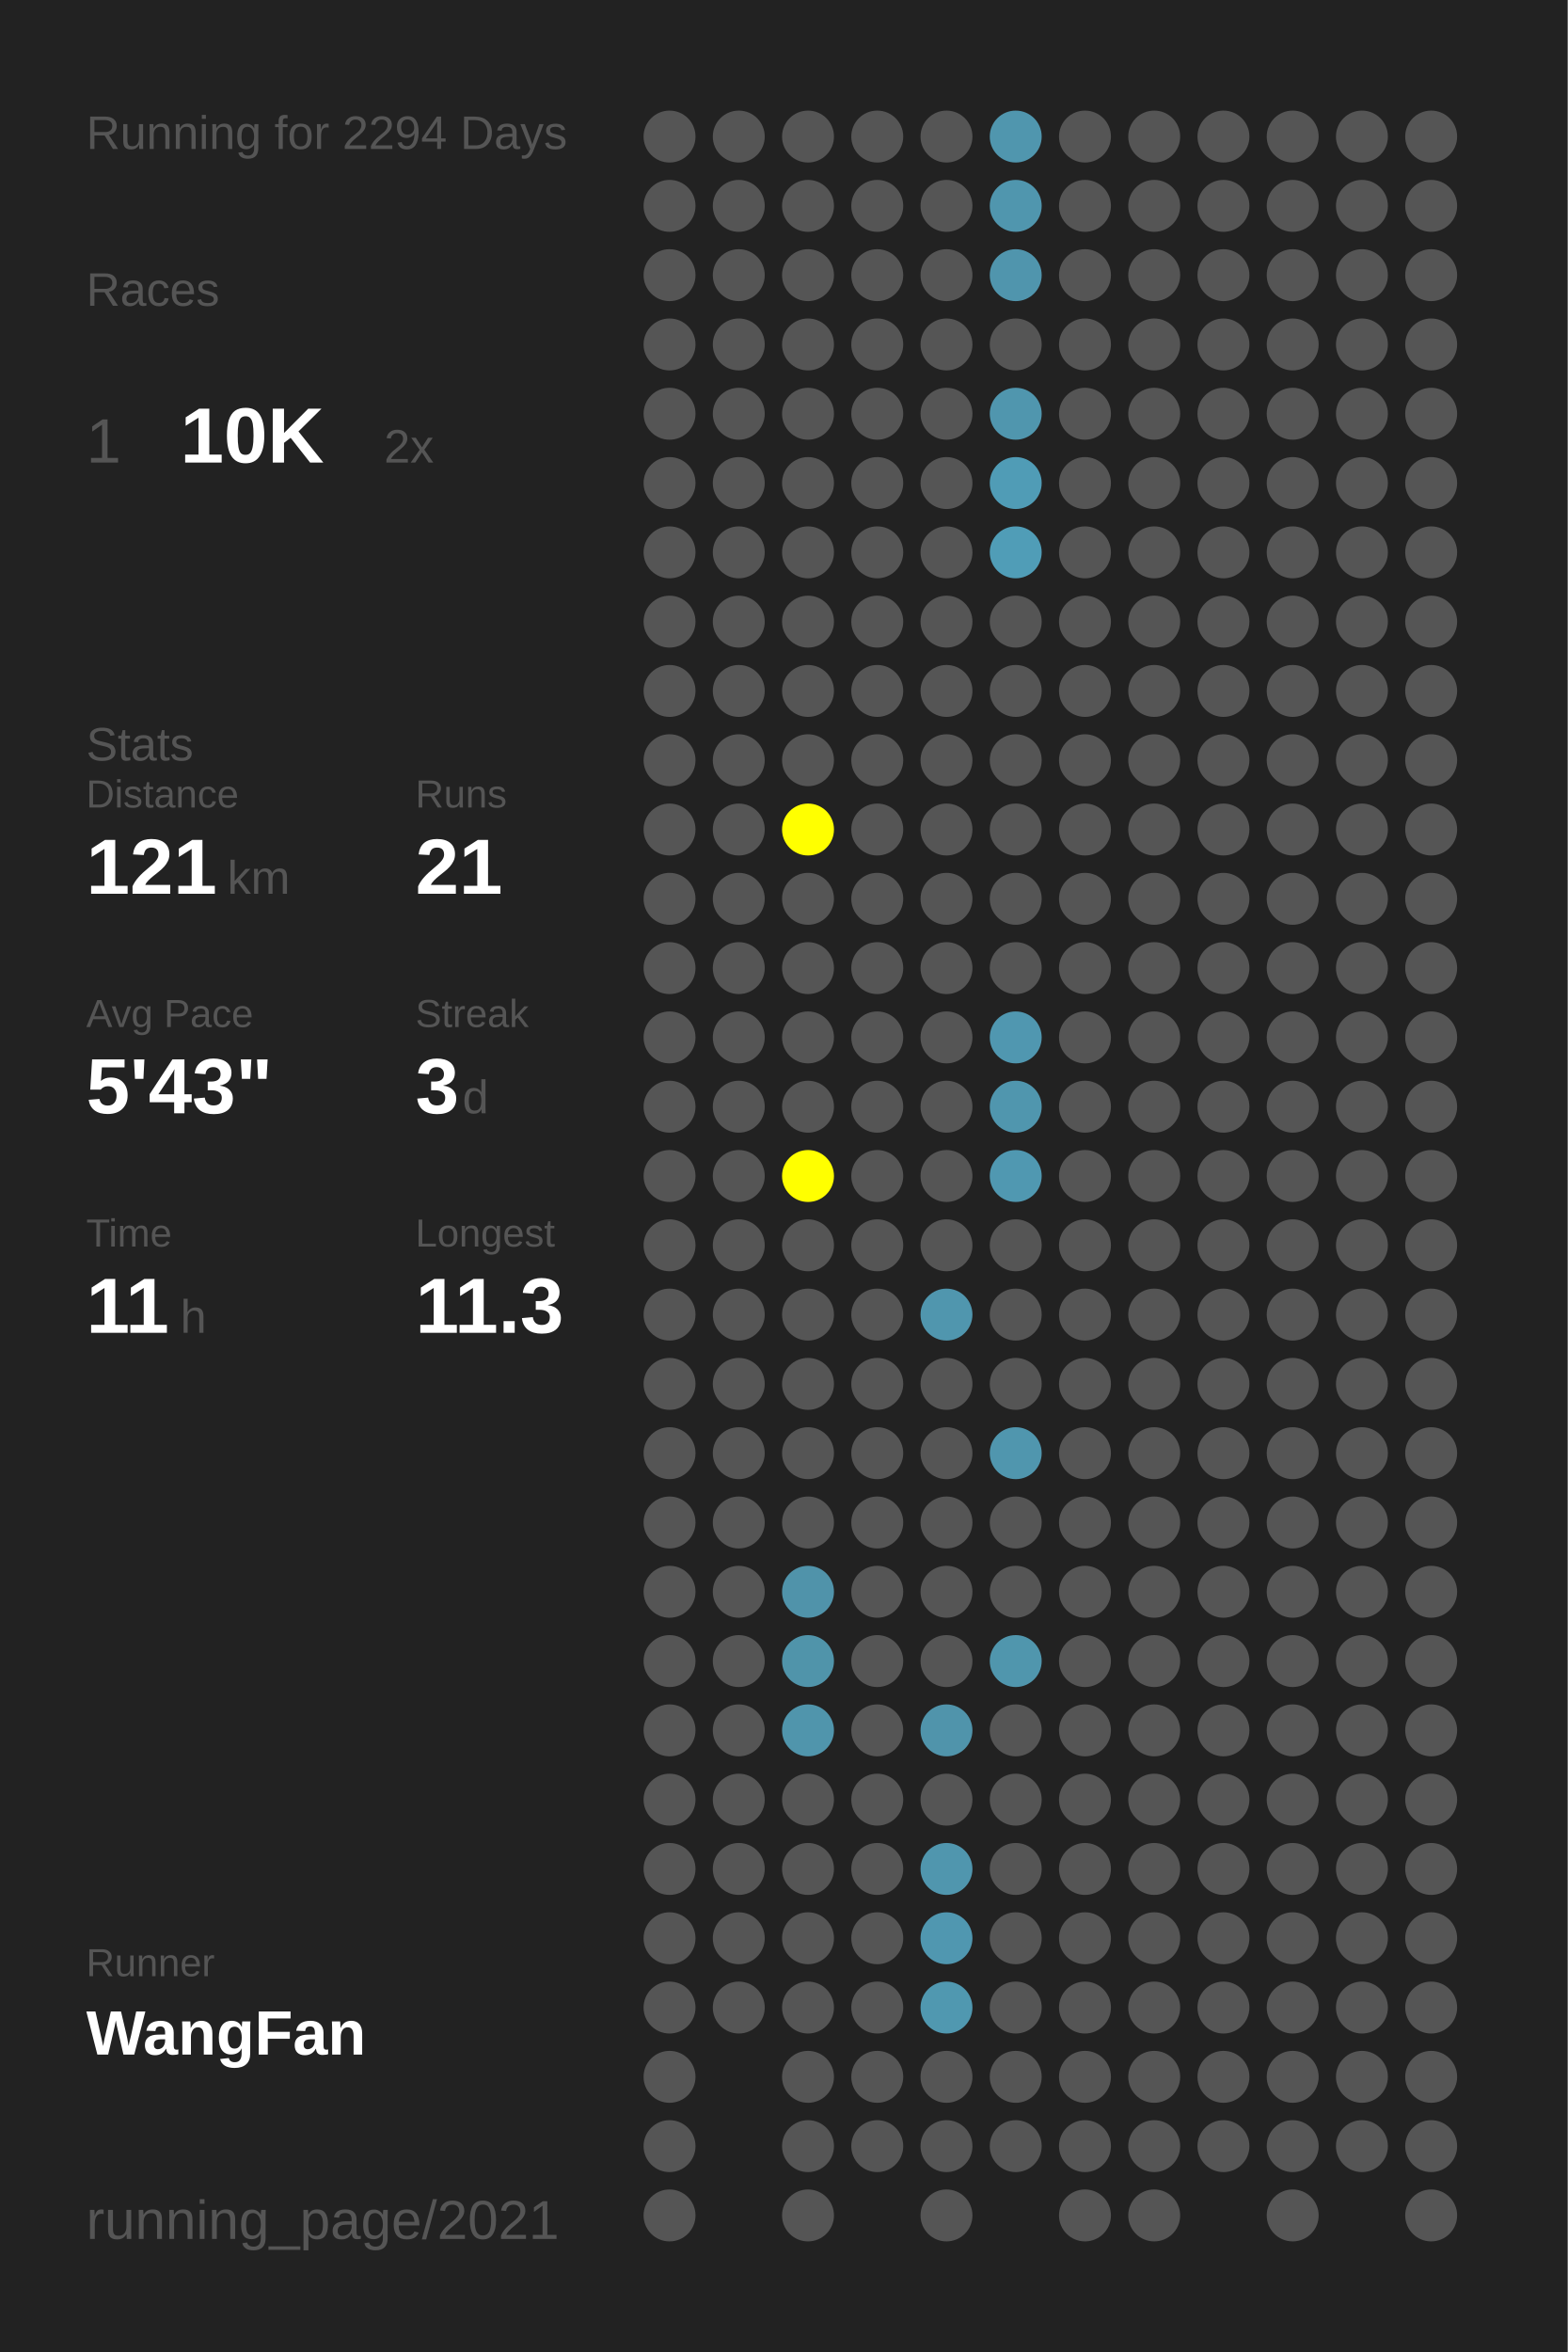
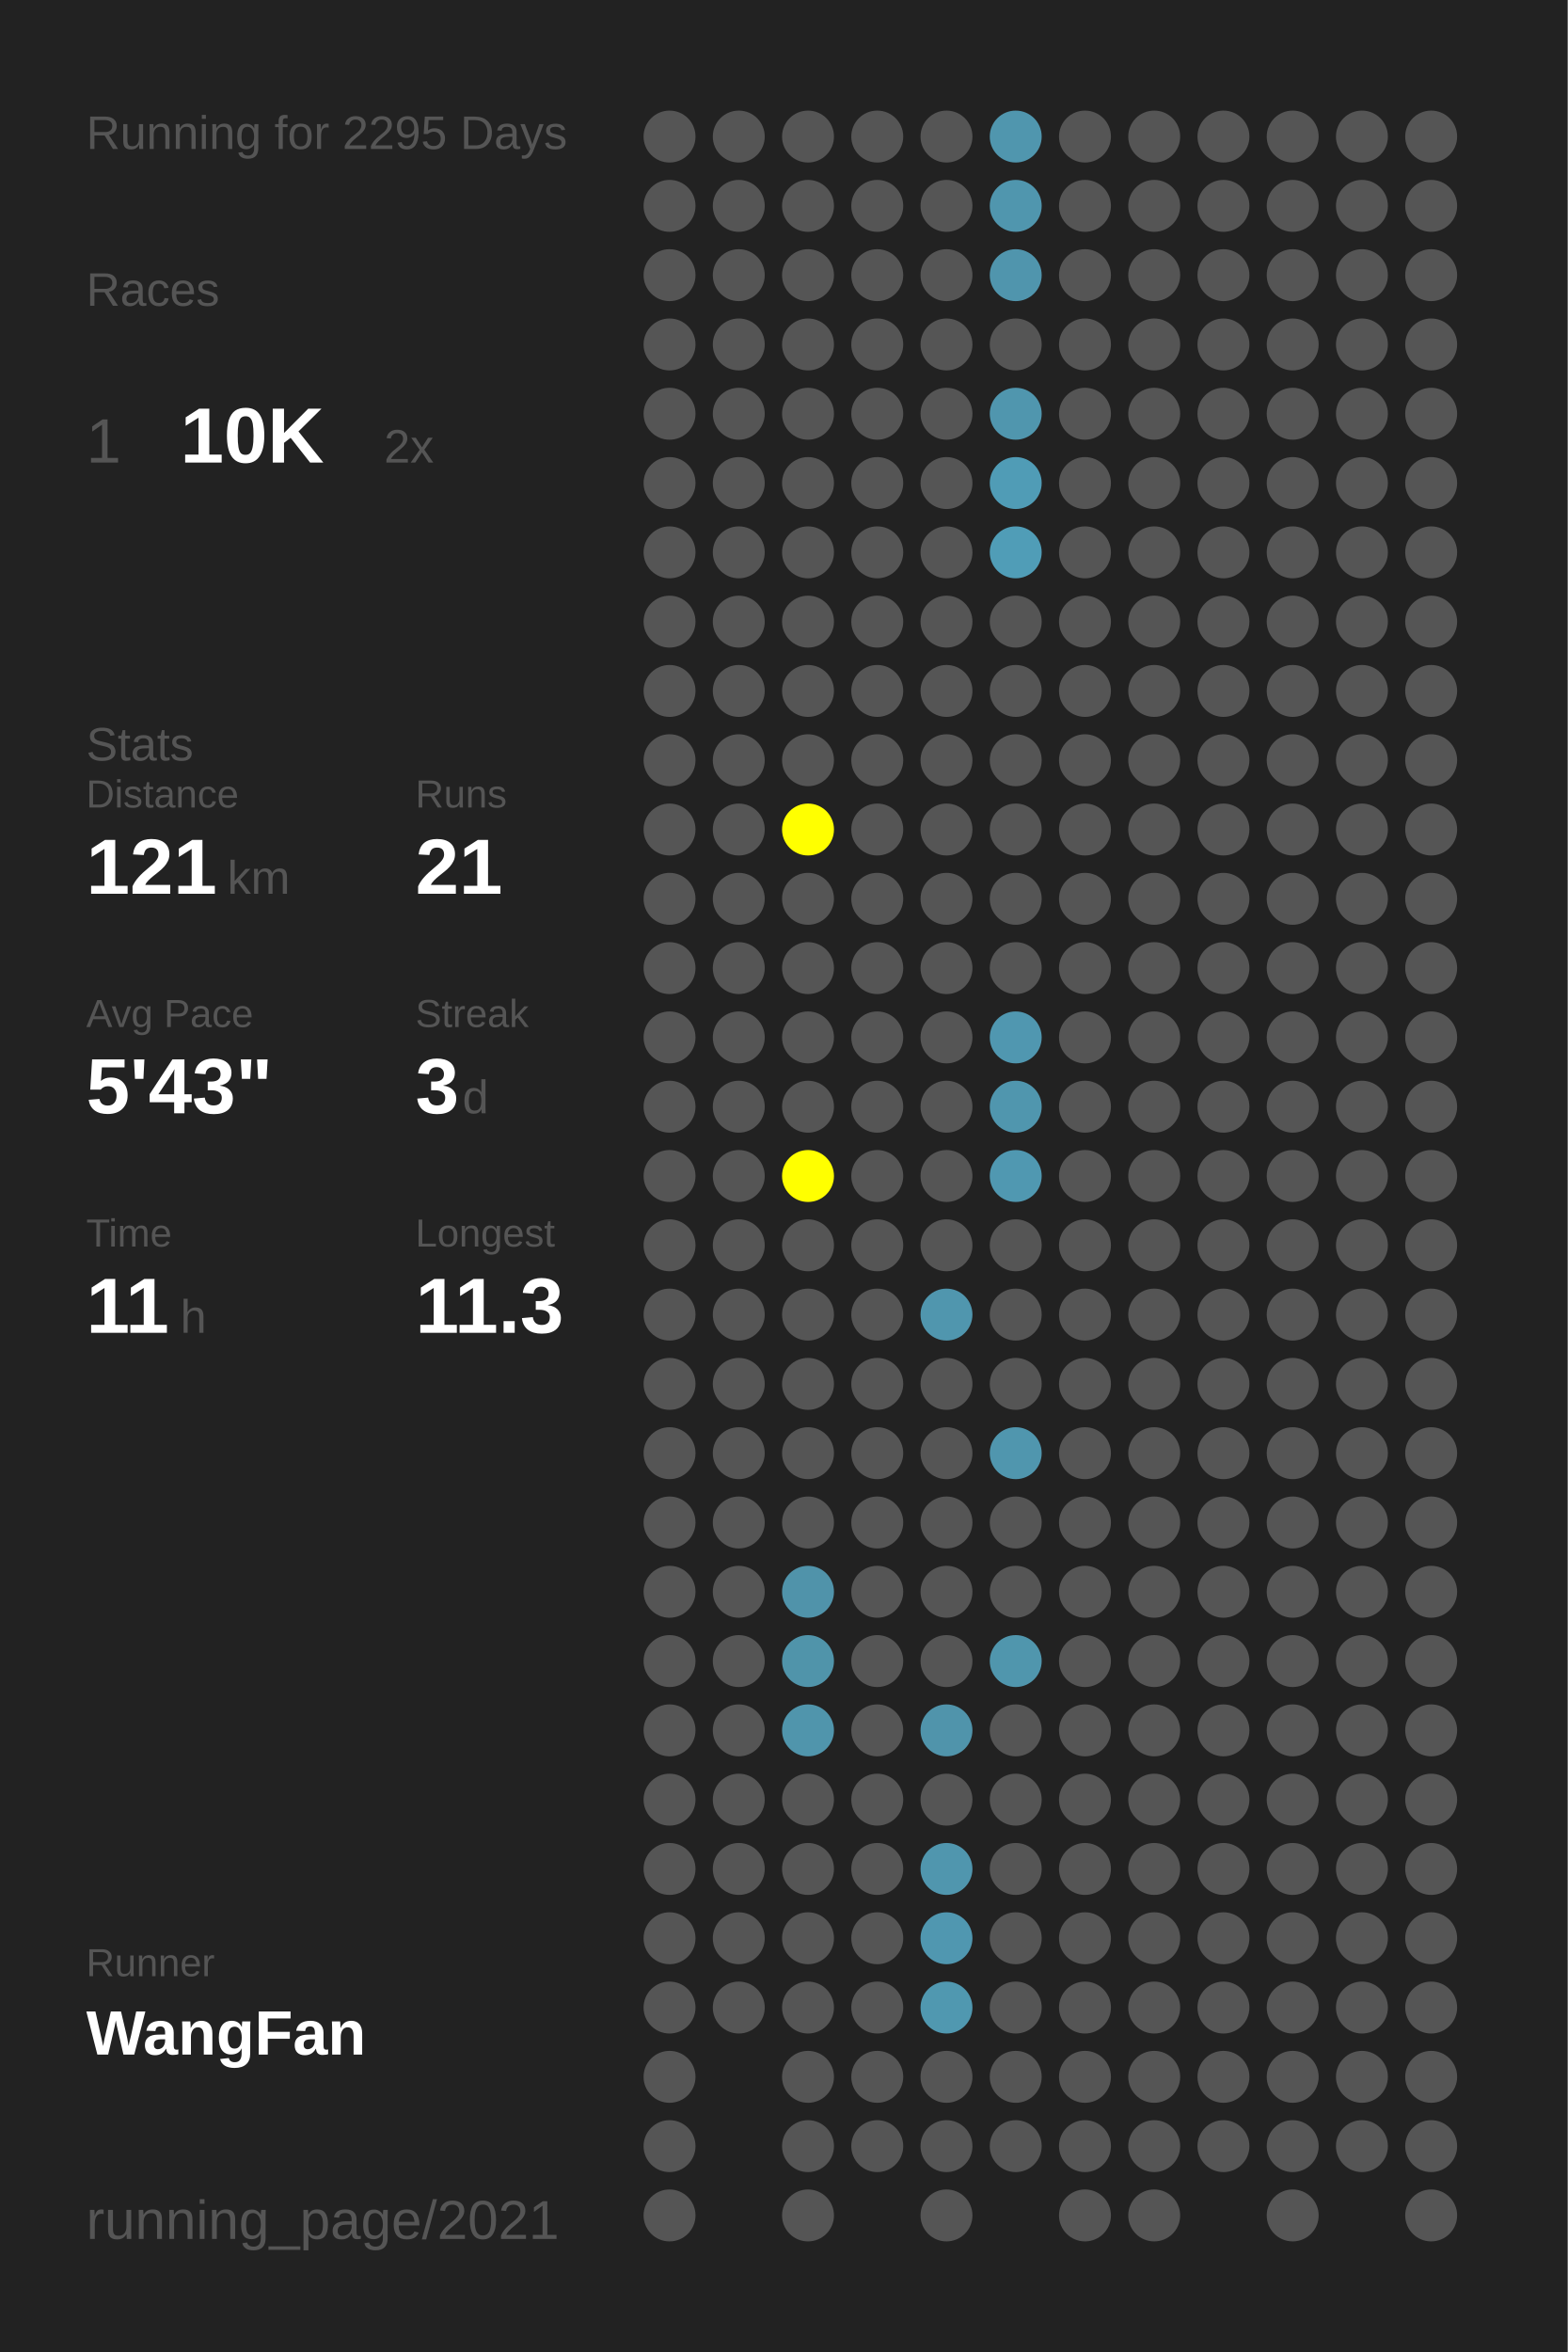
<svg xmlns="http://www.w3.org/2000/svg" baseProfile="full" height="300mm" version="1.1" viewBox="0,0,200,300" width="200mm">
  <defs />
  <rect fill="#222222" height="300" width="200" x="0" y="0" />
-   <text fill="#555555" style="font-size:6px; font-family:Arial;" x="11" y="19">Running for 2294 Days</text>
+   <text fill="#555555" style="font-size:6px; font-family:Arial;" x="11" y="19">Running for 2295 Days</text>
  <text fill="#555555" style="font-size:6px; font-family:Arial;" x="11" y="39">Races</text>
  <text fill="#555555" style="font-size:8px; font-family:Arial;" x="11" y="59">1</text>
  <text fill="#FFFFFF" style="font-size:10px; font-family:Arial; font-weight:bold;" x="23" y="59">10K</text>
  <text fill="#555555" style="font-size:6px; font-family:Arial;" x="49" y="59">2x</text>
  <text fill="#555555" style="font-size:6px; font-family:Arial;" x="11" y="97">Stats</text>
  <text fill="#555555" style="font-size:5px; font-family:Arial;" x="11" y="103">Distance</text>
  <text fill="#FFFFFF" style="font-size:10px; font-family:Arial; font-weight:bold;" x="11" y="114">121</text>
  <text fill="#555555" style="font-size:6px; font-family:Arial;" x="29" y="114">km</text>
  <text fill="#555555" style="font-size:5px; font-family:Arial;" x="53" y="103">Runs</text>
  <text fill="#FFFFFF" style="font-size:10px; font-family:Arial; font-weight:bold;" x="53" y="114">21</text>
  <text fill="#555555" style="font-size:5px; font-family:Arial;" x="11" y="131">Avg Pace</text>
  <text fill="#FFFFFF" style="font-size:10px; font-family:Arial; font-weight:bold;" x="11" y="142">5'43"</text>
  <text fill="#555555" style="font-size:5px; font-family:Arial;" x="53" y="131">Streak</text>
  <text fill="#FFFFFF" style="font-size:10px; font-family:Arial; font-weight:bold;" x="53" y="142">3</text>
  <text fill="#555555" style="font-size:6px; font-family:Arial;" x="59" y="142">d</text>
  <text fill="#555555" style="font-size:5px; font-family:Arial;" x="11" y="159">Time</text>
  <text fill="#FFFFFF" style="font-size:10px; font-family:Arial; font-weight:bold;" x="11" y="170">11</text>
  <text fill="#555555" style="font-size:6px; font-family:Arial;" x="23" y="170">h</text>
  <text fill="#555555" style="font-size:5px; font-family:Arial;" x="53" y="159">Longest</text>
  <text fill="#FFFFFF" style="font-size:10px; font-family:Arial; font-weight:bold;" x="53" y="170">11.3</text>
  <text fill="#555555" style="font-size:5px; font-family:Arial;" x="11" y="252.065">Runner</text>
  <text fill="#FFFFFF" style="font-size:8px; font-family:Arial; font-weight:bold;" x="11" y="262.065">WangFan</text>
  <text fill="#555555" style="font-size:7px; font-family:Arial;" x="11" y="285.581">running_page/2021</text>
  <circle cx="85.417" cy="17.419" fill="#555555" r="3.312" />
  <circle cx="85.417" cy="26.258" fill="#555555" r="3.312" />
  <circle cx="85.417" cy="35.097" fill="#555555" r="3.312" />
  <circle cx="85.417" cy="43.935" fill="#555555" r="3.312" />
  <circle cx="85.417" cy="52.774" fill="#555555" r="3.312" />
  <circle cx="85.417" cy="61.613" fill="#555555" r="3.312" />
  <circle cx="85.417" cy="70.452" fill="#555555" r="3.312" />
  <circle cx="85.417" cy="79.29" fill="#555555" r="3.312" />
  <circle cx="85.417" cy="88.129" fill="#555555" r="3.312" />
  <circle cx="85.417" cy="96.968" fill="#555555" r="3.312" />
  <circle cx="85.417" cy="105.806" fill="#555555" r="3.312" />
  <circle cx="85.417" cy="114.645" fill="#555555" r="3.312" />
  <circle cx="85.417" cy="123.484" fill="#555555" r="3.312" />
  <circle cx="85.417" cy="132.323" fill="#555555" r="3.312" />
  <circle cx="85.417" cy="141.161" fill="#555555" r="3.312" />
  <circle cx="85.417" cy="150" fill="#555555" r="3.312" />
  <circle cx="85.417" cy="158.839" fill="#555555" r="3.312" />
  <circle cx="85.417" cy="167.677" fill="#555555" r="3.312" />
  <circle cx="85.417" cy="176.516" fill="#555555" r="3.312" />
  <circle cx="85.417" cy="185.355" fill="#555555" r="3.312" />
  <circle cx="85.417" cy="194.194" fill="#555555" r="3.312" />
  <circle cx="85.417" cy="203.032" fill="#555555" r="3.312" />
  <circle cx="85.417" cy="211.871" fill="#555555" r="3.312" />
  <circle cx="85.417" cy="220.71" fill="#555555" r="3.312" />
  <circle cx="85.417" cy="229.548" fill="#555555" r="3.312" />
  <circle cx="85.417" cy="238.387" fill="#555555" r="3.312" />
  <circle cx="85.417" cy="247.226" fill="#555555" r="3.312" />
  <circle cx="85.417" cy="256.065" fill="#555555" r="3.312" />
  <circle cx="85.417" cy="264.903" fill="#555555" r="3.312" />
  <circle cx="85.417" cy="273.742" fill="#555555" r="3.312" />
  <circle cx="85.417" cy="282.581" fill="#555555" r="3.312" />
  <circle cx="94.25" cy="17.419" fill="#555555" r="3.312" />
  <circle cx="94.25" cy="26.258" fill="#555555" r="3.312" />
  <circle cx="94.25" cy="35.097" fill="#555555" r="3.312" />
  <circle cx="94.25" cy="43.935" fill="#555555" r="3.312" />
  <circle cx="94.25" cy="52.774" fill="#555555" r="3.312" />
  <circle cx="94.25" cy="61.613" fill="#555555" r="3.312" />
  <circle cx="94.25" cy="70.452" fill="#555555" r="3.312" />
  <circle cx="94.25" cy="79.29" fill="#555555" r="3.312" />
  <circle cx="94.25" cy="88.129" fill="#555555" r="3.312" />
  <circle cx="94.25" cy="96.968" fill="#555555" r="3.312" />
  <circle cx="94.25" cy="105.806" fill="#555555" r="3.312" />
  <circle cx="94.25" cy="114.645" fill="#555555" r="3.312" />
  <circle cx="94.25" cy="123.484" fill="#555555" r="3.312" />
  <circle cx="94.25" cy="132.323" fill="#555555" r="3.312" />
  <circle cx="94.25" cy="141.161" fill="#555555" r="3.312" />
  <circle cx="94.25" cy="150" fill="#555555" r="3.312" />
  <circle cx="94.25" cy="158.839" fill="#555555" r="3.312" />
  <circle cx="94.25" cy="167.677" fill="#555555" r="3.312" />
  <circle cx="94.25" cy="176.516" fill="#555555" r="3.312" />
  <circle cx="94.25" cy="185.355" fill="#555555" r="3.312" />
  <circle cx="94.25" cy="194.194" fill="#555555" r="3.312" />
  <circle cx="94.25" cy="203.032" fill="#555555" r="3.312" />
  <circle cx="94.25" cy="211.871" fill="#555555" r="3.312" />
  <circle cx="94.25" cy="220.71" fill="#555555" r="3.312" />
  <circle cx="94.25" cy="229.548" fill="#555555" r="3.312" />
  <circle cx="94.25" cy="238.387" fill="#555555" r="3.312" />
  <circle cx="94.25" cy="247.226" fill="#555555" r="3.312" />
  <circle cx="94.25" cy="256.065" fill="#555555" r="3.312" />
  <circle cx="103.083" cy="17.419" fill="#555555" r="3.312" />
  <circle cx="103.083" cy="26.258" fill="#555555" r="3.312" />
  <circle cx="103.083" cy="35.097" fill="#555555" r="3.312" />
  <circle cx="103.083" cy="43.935" fill="#555555" r="3.312" />
  <circle cx="103.083" cy="52.774" fill="#555555" r="3.312" />
  <circle cx="103.083" cy="61.613" fill="#555555" r="3.312" />
  <circle cx="103.083" cy="70.452" fill="#555555" r="3.312" />
  <circle cx="103.083" cy="79.29" fill="#555555" r="3.312" />
  <circle cx="103.083" cy="88.129" fill="#555555" r="3.312" />
  <circle cx="103.083" cy="96.968" fill="#555555" r="3.312" />
  <circle cx="103.083" cy="105.806" fill="#FFFF00" r="3.312" />
  <circle cx="103.083" cy="114.645" fill="#555555" r="3.312" />
  <circle cx="103.083" cy="123.484" fill="#555555" r="3.312" />
  <circle cx="103.083" cy="132.323" fill="#555555" r="3.312" />
  <circle cx="103.083" cy="141.161" fill="#555555" r="3.312" />
  <circle cx="103.083" cy="150" fill="#FFFF00" r="3.312" />
  <circle cx="103.083" cy="158.839" fill="#555555" r="3.312" />
  <circle cx="103.083" cy="167.677" fill="#555555" r="3.312" />
  <circle cx="103.083" cy="176.516" fill="#555555" r="3.312" />
  <circle cx="103.083" cy="185.355" fill="#555555" r="3.312" />
  <circle cx="103.083" cy="194.194" fill="#555555" r="3.312" />
  <circle cx="103.083" cy="203.032" fill="#5093aa" r="3.312" />
  <circle cx="103.083" cy="211.871" fill="#5094aa" r="3.312" />
  <circle cx="103.083" cy="220.71" fill="#5095ac" r="3.312" />
  <circle cx="103.083" cy="229.548" fill="#555555" r="3.312" />
  <circle cx="103.083" cy="238.387" fill="#555555" r="3.312" />
  <circle cx="103.083" cy="247.226" fill="#555555" r="3.312" />
  <circle cx="103.083" cy="256.065" fill="#555555" r="3.312" />
  <circle cx="103.083" cy="264.903" fill="#555555" r="3.312" />
  <circle cx="103.083" cy="273.742" fill="#555555" r="3.312" />
  <circle cx="103.083" cy="282.581" fill="#555555" r="3.312" />
  <circle cx="111.917" cy="17.419" fill="#555555" r="3.312" />
  <circle cx="111.917" cy="26.258" fill="#555555" r="3.312" />
  <circle cx="111.917" cy="35.097" fill="#555555" r="3.312" />
  <circle cx="111.917" cy="43.935" fill="#555555" r="3.312" />
  <circle cx="111.917" cy="52.774" fill="#555555" r="3.312" />
  <circle cx="111.917" cy="61.613" fill="#555555" r="3.312" />
  <circle cx="111.917" cy="70.452" fill="#555555" r="3.312" />
  <circle cx="111.917" cy="79.29" fill="#555555" r="3.312" />
  <circle cx="111.917" cy="88.129" fill="#555555" r="3.312" />
  <circle cx="111.917" cy="96.968" fill="#555555" r="3.312" />
  <circle cx="111.917" cy="105.806" fill="#555555" r="3.312" />
  <circle cx="111.917" cy="114.645" fill="#555555" r="3.312" />
  <circle cx="111.917" cy="123.484" fill="#555555" r="3.312" />
  <circle cx="111.917" cy="132.323" fill="#555555" r="3.312" />
  <circle cx="111.917" cy="141.161" fill="#555555" r="3.312" />
  <circle cx="111.917" cy="150" fill="#555555" r="3.312" />
  <circle cx="111.917" cy="158.839" fill="#555555" r="3.312" />
  <circle cx="111.917" cy="167.677" fill="#555555" r="3.312" />
  <circle cx="111.917" cy="176.516" fill="#555555" r="3.312" />
  <circle cx="111.917" cy="185.355" fill="#555555" r="3.312" />
  <circle cx="111.917" cy="194.194" fill="#555555" r="3.312" />
  <circle cx="111.917" cy="203.032" fill="#555555" r="3.312" />
  <circle cx="111.917" cy="211.871" fill="#555555" r="3.312" />
  <circle cx="111.917" cy="220.71" fill="#555555" r="3.312" />
  <circle cx="111.917" cy="229.548" fill="#555555" r="3.312" />
  <circle cx="111.917" cy="238.387" fill="#555555" r="3.312" />
  <circle cx="111.917" cy="247.226" fill="#555555" r="3.312" />
  <circle cx="111.917" cy="256.065" fill="#555555" r="3.312" />
  <circle cx="111.917" cy="264.903" fill="#555555" r="3.312" />
  <circle cx="111.917" cy="273.742" fill="#555555" r="3.312" />
  <circle cx="120.75" cy="17.419" fill="#555555" r="3.312" />
  <circle cx="120.75" cy="26.258" fill="#555555" r="3.312" />
  <circle cx="120.75" cy="35.097" fill="#555555" r="3.312" />
  <circle cx="120.75" cy="43.935" fill="#555555" r="3.312" />
  <circle cx="120.75" cy="52.774" fill="#555555" r="3.312" />
  <circle cx="120.75" cy="61.613" fill="#555555" r="3.312" />
  <circle cx="120.75" cy="70.452" fill="#555555" r="3.312" />
  <circle cx="120.75" cy="79.29" fill="#555555" r="3.312" />
  <circle cx="120.75" cy="88.129" fill="#555555" r="3.312" />
  <circle cx="120.75" cy="96.968" fill="#555555" r="3.312" />
  <circle cx="120.75" cy="105.806" fill="#555555" r="3.312" />
  <circle cx="120.75" cy="114.645" fill="#555555" r="3.312" />
  <circle cx="120.75" cy="123.484" fill="#555555" r="3.312" />
  <circle cx="120.75" cy="132.323" fill="#555555" r="3.312" />
  <circle cx="120.75" cy="141.161" fill="#555555" r="3.312" />
  <circle cx="120.75" cy="150" fill="#555555" r="3.312" />
  <circle cx="120.75" cy="158.839" fill="#555555" r="3.312" />
  <circle cx="120.75" cy="167.677" fill="#5096ae" r="3.312" />
  <circle cx="120.75" cy="176.516" fill="#555555" r="3.312" />
  <circle cx="120.75" cy="185.355" fill="#555555" r="3.312" />
  <circle cx="120.75" cy="194.194" fill="#555555" r="3.312" />
  <circle cx="120.75" cy="203.032" fill="#555555" r="3.312" />
  <circle cx="120.75" cy="211.871" fill="#555555" r="3.312" />
  <circle cx="120.75" cy="220.71" fill="#5094ab" r="3.312" />
  <circle cx="120.75" cy="229.548" fill="#555555" r="3.312" />
  <circle cx="120.75" cy="238.387" fill="#5096ae" r="3.312" />
  <circle cx="120.75" cy="247.226" fill="#5097b0" r="3.312" />
  <circle cx="120.75" cy="256.065" fill="#5098b0" r="3.312" />
  <circle cx="120.75" cy="264.903" fill="#555555" r="3.312" />
  <circle cx="120.75" cy="273.742" fill="#555555" r="3.312" />
  <circle cx="120.75" cy="282.581" fill="#555555" r="3.312" />
  <circle cx="129.583" cy="17.419" fill="#5096ae" r="3.312" />
  <circle cx="129.583" cy="26.258" fill="#5096ae" r="3.312" />
  <circle cx="129.583" cy="35.097" fill="#5095ad" r="3.312" />
  <circle cx="129.583" cy="43.935" fill="#555555" r="3.312" />
  <circle cx="129.583" cy="52.774" fill="#5096ae" r="3.312" />
  <circle cx="129.583" cy="61.613" fill="#509cb6" r="3.312" />
  <circle cx="129.583" cy="70.452" fill="#509db7" r="3.312" />
  <circle cx="129.583" cy="79.29" fill="#555555" r="3.312" />
  <circle cx="129.583" cy="88.129" fill="#555555" r="3.312" />
  <circle cx="129.583" cy="96.968" fill="#555555" r="3.312" />
  <circle cx="129.583" cy="105.806" fill="#555555" r="3.312" />
  <circle cx="129.583" cy="114.645" fill="#555555" r="3.312" />
  <circle cx="129.583" cy="123.484" fill="#555555" r="3.312" />
  <circle cx="129.583" cy="132.323" fill="#5097b0" r="3.312" />
  <circle cx="129.583" cy="141.161" fill="#5096ae" r="3.312" />
  <circle cx="129.583" cy="150" fill="#5098b1" r="3.312" />
  <circle cx="129.583" cy="158.839" fill="#555555" r="3.312" />
  <circle cx="129.583" cy="167.677" fill="#555555" r="3.312" />
  <circle cx="129.583" cy="176.516" fill="#555555" r="3.312" />
  <circle cx="129.583" cy="185.355" fill="#5096ae" r="3.312" />
  <circle cx="129.583" cy="194.194" fill="#555555" r="3.312" />
  <circle cx="129.583" cy="203.032" fill="#555555" r="3.312" />
  <circle cx="129.583" cy="211.871" fill="#5096ad" r="3.312" />
  <circle cx="129.583" cy="220.71" fill="#555555" r="3.312" />
  <circle cx="129.583" cy="229.548" fill="#555555" r="3.312" />
  <circle cx="129.583" cy="238.387" fill="#555555" r="3.312" />
  <circle cx="129.583" cy="247.226" fill="#555555" r="3.312" />
  <circle cx="129.583" cy="256.065" fill="#555555" r="3.312" />
  <circle cx="129.583" cy="264.903" fill="#555555" r="3.312" />
  <circle cx="129.583" cy="273.742" fill="#555555" r="3.312" />
  <circle cx="138.417" cy="17.419" fill="#555555" r="3.312" />
  <circle cx="138.417" cy="26.258" fill="#555555" r="3.312" />
  <circle cx="138.417" cy="35.097" fill="#555555" r="3.312" />
  <circle cx="138.417" cy="43.935" fill="#555555" r="3.312" />
  <circle cx="138.417" cy="52.774" fill="#555555" r="3.312" />
  <circle cx="138.417" cy="61.613" fill="#555555" r="3.312" />
  <circle cx="138.417" cy="70.452" fill="#555555" r="3.312" />
  <circle cx="138.417" cy="79.29" fill="#555555" r="3.312" />
  <circle cx="138.417" cy="88.129" fill="#555555" r="3.312" />
  <circle cx="138.417" cy="96.968" fill="#555555" r="3.312" />
  <circle cx="138.417" cy="105.806" fill="#555555" r="3.312" />
  <circle cx="138.417" cy="114.645" fill="#555555" r="3.312" />
  <circle cx="138.417" cy="123.484" fill="#555555" r="3.312" />
  <circle cx="138.417" cy="132.323" fill="#555555" r="3.312" />
  <circle cx="138.417" cy="141.161" fill="#555555" r="3.312" />
  <circle cx="138.417" cy="150" fill="#555555" r="3.312" />
  <circle cx="138.417" cy="158.839" fill="#555555" r="3.312" />
  <circle cx="138.417" cy="167.677" fill="#555555" r="3.312" />
  <circle cx="138.417" cy="176.516" fill="#555555" r="3.312" />
  <circle cx="138.417" cy="185.355" fill="#555555" r="3.312" />
  <circle cx="138.417" cy="194.194" fill="#555555" r="3.312" />
  <circle cx="138.417" cy="203.032" fill="#555555" r="3.312" />
  <circle cx="138.417" cy="211.871" fill="#555555" r="3.312" />
  <circle cx="138.417" cy="220.71" fill="#555555" r="3.312" />
  <circle cx="138.417" cy="229.548" fill="#555555" r="3.312" />
  <circle cx="138.417" cy="238.387" fill="#555555" r="3.312" />
  <circle cx="138.417" cy="247.226" fill="#555555" r="3.312" />
  <circle cx="138.417" cy="256.065" fill="#555555" r="3.312" />
  <circle cx="138.417" cy="264.903" fill="#555555" r="3.312" />
  <circle cx="138.417" cy="273.742" fill="#555555" r="3.312" />
  <circle cx="138.417" cy="282.581" fill="#555555" r="3.312" />
  <circle cx="147.25" cy="17.419" fill="#555555" r="3.312" />
  <circle cx="147.25" cy="26.258" fill="#555555" r="3.312" />
  <circle cx="147.25" cy="35.097" fill="#555555" r="3.312" />
  <circle cx="147.25" cy="43.935" fill="#555555" r="3.312" />
  <circle cx="147.25" cy="52.774" fill="#555555" r="3.312" />
  <circle cx="147.25" cy="61.613" fill="#555555" r="3.312" />
  <circle cx="147.25" cy="70.452" fill="#555555" r="3.312" />
  <circle cx="147.25" cy="79.29" fill="#555555" r="3.312" />
  <circle cx="147.25" cy="88.129" fill="#555555" r="3.312" />
  <circle cx="147.25" cy="96.968" fill="#555555" r="3.312" />
  <circle cx="147.25" cy="105.806" fill="#555555" r="3.312" />
  <circle cx="147.25" cy="114.645" fill="#555555" r="3.312" />
  <circle cx="147.25" cy="123.484" fill="#555555" r="3.312" />
  <circle cx="147.25" cy="132.323" fill="#555555" r="3.312" />
  <circle cx="147.25" cy="141.161" fill="#555555" r="3.312" />
  <circle cx="147.25" cy="150" fill="#555555" r="3.312" />
  <circle cx="147.25" cy="158.839" fill="#555555" r="3.312" />
  <circle cx="147.25" cy="167.677" fill="#555555" r="3.312" />
  <circle cx="147.25" cy="176.516" fill="#555555" r="3.312" />
  <circle cx="147.25" cy="185.355" fill="#555555" r="3.312" />
  <circle cx="147.25" cy="194.194" fill="#555555" r="3.312" />
  <circle cx="147.25" cy="203.032" fill="#555555" r="3.312" />
  <circle cx="147.25" cy="211.871" fill="#555555" r="3.312" />
  <circle cx="147.25" cy="220.71" fill="#555555" r="3.312" />
  <circle cx="147.25" cy="229.548" fill="#555555" r="3.312" />
  <circle cx="147.25" cy="238.387" fill="#555555" r="3.312" />
  <circle cx="147.25" cy="247.226" fill="#555555" r="3.312" />
  <circle cx="147.25" cy="256.065" fill="#555555" r="3.312" />
  <circle cx="147.25" cy="264.903" fill="#555555" r="3.312" />
  <circle cx="147.25" cy="273.742" fill="#555555" r="3.312" />
  <circle cx="147.25" cy="282.581" fill="#555555" r="3.312" />
  <circle cx="156.083" cy="17.419" fill="#555555" r="3.312" />
  <circle cx="156.083" cy="26.258" fill="#555555" r="3.312" />
  <circle cx="156.083" cy="35.097" fill="#555555" r="3.312" />
  <circle cx="156.083" cy="43.935" fill="#555555" r="3.312" />
  <circle cx="156.083" cy="52.774" fill="#555555" r="3.312" />
  <circle cx="156.083" cy="61.613" fill="#555555" r="3.312" />
  <circle cx="156.083" cy="70.452" fill="#555555" r="3.312" />
  <circle cx="156.083" cy="79.29" fill="#555555" r="3.312" />
  <circle cx="156.083" cy="88.129" fill="#555555" r="3.312" />
  <circle cx="156.083" cy="96.968" fill="#555555" r="3.312" />
  <circle cx="156.083" cy="105.806" fill="#555555" r="3.312" />
  <circle cx="156.083" cy="114.645" fill="#555555" r="3.312" />
  <circle cx="156.083" cy="123.484" fill="#555555" r="3.312" />
  <circle cx="156.083" cy="132.323" fill="#555555" r="3.312" />
  <circle cx="156.083" cy="141.161" fill="#555555" r="3.312" />
  <circle cx="156.083" cy="150" fill="#555555" r="3.312" />
  <circle cx="156.083" cy="158.839" fill="#555555" r="3.312" />
  <circle cx="156.083" cy="167.677" fill="#555555" r="3.312" />
  <circle cx="156.083" cy="176.516" fill="#555555" r="3.312" />
  <circle cx="156.083" cy="185.355" fill="#555555" r="3.312" />
  <circle cx="156.083" cy="194.194" fill="#555555" r="3.312" />
  <circle cx="156.083" cy="203.032" fill="#555555" r="3.312" />
  <circle cx="156.083" cy="211.871" fill="#555555" r="3.312" />
  <circle cx="156.083" cy="220.71" fill="#555555" r="3.312" />
  <circle cx="156.083" cy="229.548" fill="#555555" r="3.312" />
  <circle cx="156.083" cy="238.387" fill="#555555" r="3.312" />
  <circle cx="156.083" cy="247.226" fill="#555555" r="3.312" />
  <circle cx="156.083" cy="256.065" fill="#555555" r="3.312" />
  <circle cx="156.083" cy="264.903" fill="#555555" r="3.312" />
  <circle cx="156.083" cy="273.742" fill="#555555" r="3.312" />
  <circle cx="164.917" cy="17.419" fill="#555555" r="3.312" />
  <circle cx="164.917" cy="26.258" fill="#555555" r="3.312" />
  <circle cx="164.917" cy="35.097" fill="#555555" r="3.312" />
  <circle cx="164.917" cy="43.935" fill="#555555" r="3.312" />
  <circle cx="164.917" cy="52.774" fill="#555555" r="3.312" />
  <circle cx="164.917" cy="61.613" fill="#555555" r="3.312" />
  <circle cx="164.917" cy="70.452" fill="#555555" r="3.312" />
  <circle cx="164.917" cy="79.29" fill="#555555" r="3.312" />
  <circle cx="164.917" cy="88.129" fill="#555555" r="3.312" />
  <circle cx="164.917" cy="96.968" fill="#555555" r="3.312" />
  <circle cx="164.917" cy="105.806" fill="#555555" r="3.312" />
  <circle cx="164.917" cy="114.645" fill="#555555" r="3.312" />
  <circle cx="164.917" cy="123.484" fill="#555555" r="3.312" />
  <circle cx="164.917" cy="132.323" fill="#555555" r="3.312" />
  <circle cx="164.917" cy="141.161" fill="#555555" r="3.312" />
  <circle cx="164.917" cy="150" fill="#555555" r="3.312" />
  <circle cx="164.917" cy="158.839" fill="#555555" r="3.312" />
  <circle cx="164.917" cy="167.677" fill="#555555" r="3.312" />
  <circle cx="164.917" cy="176.516" fill="#555555" r="3.312" />
  <circle cx="164.917" cy="185.355" fill="#555555" r="3.312" />
  <circle cx="164.917" cy="194.194" fill="#555555" r="3.312" />
  <circle cx="164.917" cy="203.032" fill="#555555" r="3.312" />
  <circle cx="164.917" cy="211.871" fill="#555555" r="3.312" />
  <circle cx="164.917" cy="220.71" fill="#555555" r="3.312" />
  <circle cx="164.917" cy="229.548" fill="#555555" r="3.312" />
  <circle cx="164.917" cy="238.387" fill="#555555" r="3.312" />
  <circle cx="164.917" cy="247.226" fill="#555555" r="3.312" />
  <circle cx="164.917" cy="256.065" fill="#555555" r="3.312" />
  <circle cx="164.917" cy="264.903" fill="#555555" r="3.312" />
  <circle cx="164.917" cy="273.742" fill="#555555" r="3.312" />
  <circle cx="164.917" cy="282.581" fill="#555555" r="3.312" />
  <circle cx="173.75" cy="17.419" fill="#555555" r="3.312" />
  <circle cx="173.75" cy="26.258" fill="#555555" r="3.312" />
  <circle cx="173.75" cy="35.097" fill="#555555" r="3.312" />
  <circle cx="173.75" cy="43.935" fill="#555555" r="3.312" />
  <circle cx="173.75" cy="52.774" fill="#555555" r="3.312" />
  <circle cx="173.75" cy="61.613" fill="#555555" r="3.312" />
  <circle cx="173.75" cy="70.452" fill="#555555" r="3.312" />
  <circle cx="173.75" cy="79.29" fill="#555555" r="3.312" />
  <circle cx="173.75" cy="88.129" fill="#555555" r="3.312" />
  <circle cx="173.75" cy="96.968" fill="#555555" r="3.312" />
  <circle cx="173.75" cy="105.806" fill="#555555" r="3.312" />
  <circle cx="173.75" cy="114.645" fill="#555555" r="3.312" />
  <circle cx="173.75" cy="123.484" fill="#555555" r="3.312" />
  <circle cx="173.75" cy="132.323" fill="#555555" r="3.312" />
  <circle cx="173.75" cy="141.161" fill="#555555" r="3.312" />
  <circle cx="173.75" cy="150" fill="#555555" r="3.312" />
  <circle cx="173.75" cy="158.839" fill="#555555" r="3.312" />
  <circle cx="173.75" cy="167.677" fill="#555555" r="3.312" />
  <circle cx="173.75" cy="176.516" fill="#555555" r="3.312" />
  <circle cx="173.75" cy="185.355" fill="#555555" r="3.312" />
  <circle cx="173.75" cy="194.194" fill="#555555" r="3.312" />
  <circle cx="173.75" cy="203.032" fill="#555555" r="3.312" />
  <circle cx="173.75" cy="211.871" fill="#555555" r="3.312" />
  <circle cx="173.75" cy="220.71" fill="#555555" r="3.312" />
  <circle cx="173.75" cy="229.548" fill="#555555" r="3.312" />
  <circle cx="173.75" cy="238.387" fill="#555555" r="3.312" />
  <circle cx="173.75" cy="247.226" fill="#555555" r="3.312" />
  <circle cx="173.75" cy="256.065" fill="#555555" r="3.312" />
  <circle cx="173.75" cy="264.903" fill="#555555" r="3.312" />
  <circle cx="173.75" cy="273.742" fill="#555555" r="3.312" />
  <circle cx="182.583" cy="17.419" fill="#555555" r="3.312" />
  <circle cx="182.583" cy="26.258" fill="#555555" r="3.312" />
  <circle cx="182.583" cy="35.097" fill="#555555" r="3.312" />
  <circle cx="182.583" cy="43.935" fill="#555555" r="3.312" />
  <circle cx="182.583" cy="52.774" fill="#555555" r="3.312" />
  <circle cx="182.583" cy="61.613" fill="#555555" r="3.312" />
  <circle cx="182.583" cy="70.452" fill="#555555" r="3.312" />
  <circle cx="182.583" cy="79.29" fill="#555555" r="3.312" />
  <circle cx="182.583" cy="88.129" fill="#555555" r="3.312" />
  <circle cx="182.583" cy="96.968" fill="#555555" r="3.312" />
  <circle cx="182.583" cy="105.806" fill="#555555" r="3.312" />
  <circle cx="182.583" cy="114.645" fill="#555555" r="3.312" />
  <circle cx="182.583" cy="123.484" fill="#555555" r="3.312" />
  <circle cx="182.583" cy="132.323" fill="#555555" r="3.312" />
  <circle cx="182.583" cy="141.161" fill="#555555" r="3.312" />
  <circle cx="182.583" cy="150" fill="#555555" r="3.312" />
  <circle cx="182.583" cy="158.839" fill="#555555" r="3.312" />
  <circle cx="182.583" cy="167.677" fill="#555555" r="3.312" />
  <circle cx="182.583" cy="176.516" fill="#555555" r="3.312" />
  <circle cx="182.583" cy="185.355" fill="#555555" r="3.312" />
  <circle cx="182.583" cy="194.194" fill="#555555" r="3.312" />
  <circle cx="182.583" cy="203.032" fill="#555555" r="3.312" />
  <circle cx="182.583" cy="211.871" fill="#555555" r="3.312" />
  <circle cx="182.583" cy="220.71" fill="#555555" r="3.312" />
  <circle cx="182.583" cy="229.548" fill="#555555" r="3.312" />
  <circle cx="182.583" cy="238.387" fill="#555555" r="3.312" />
  <circle cx="182.583" cy="247.226" fill="#555555" r="3.312" />
  <circle cx="182.583" cy="256.065" fill="#555555" r="3.312" />
  <circle cx="182.583" cy="264.903" fill="#555555" r="3.312" />
  <circle cx="182.583" cy="273.742" fill="#555555" r="3.312" />
  <circle cx="182.583" cy="282.581" fill="#555555" r="3.312" />
</svg>
